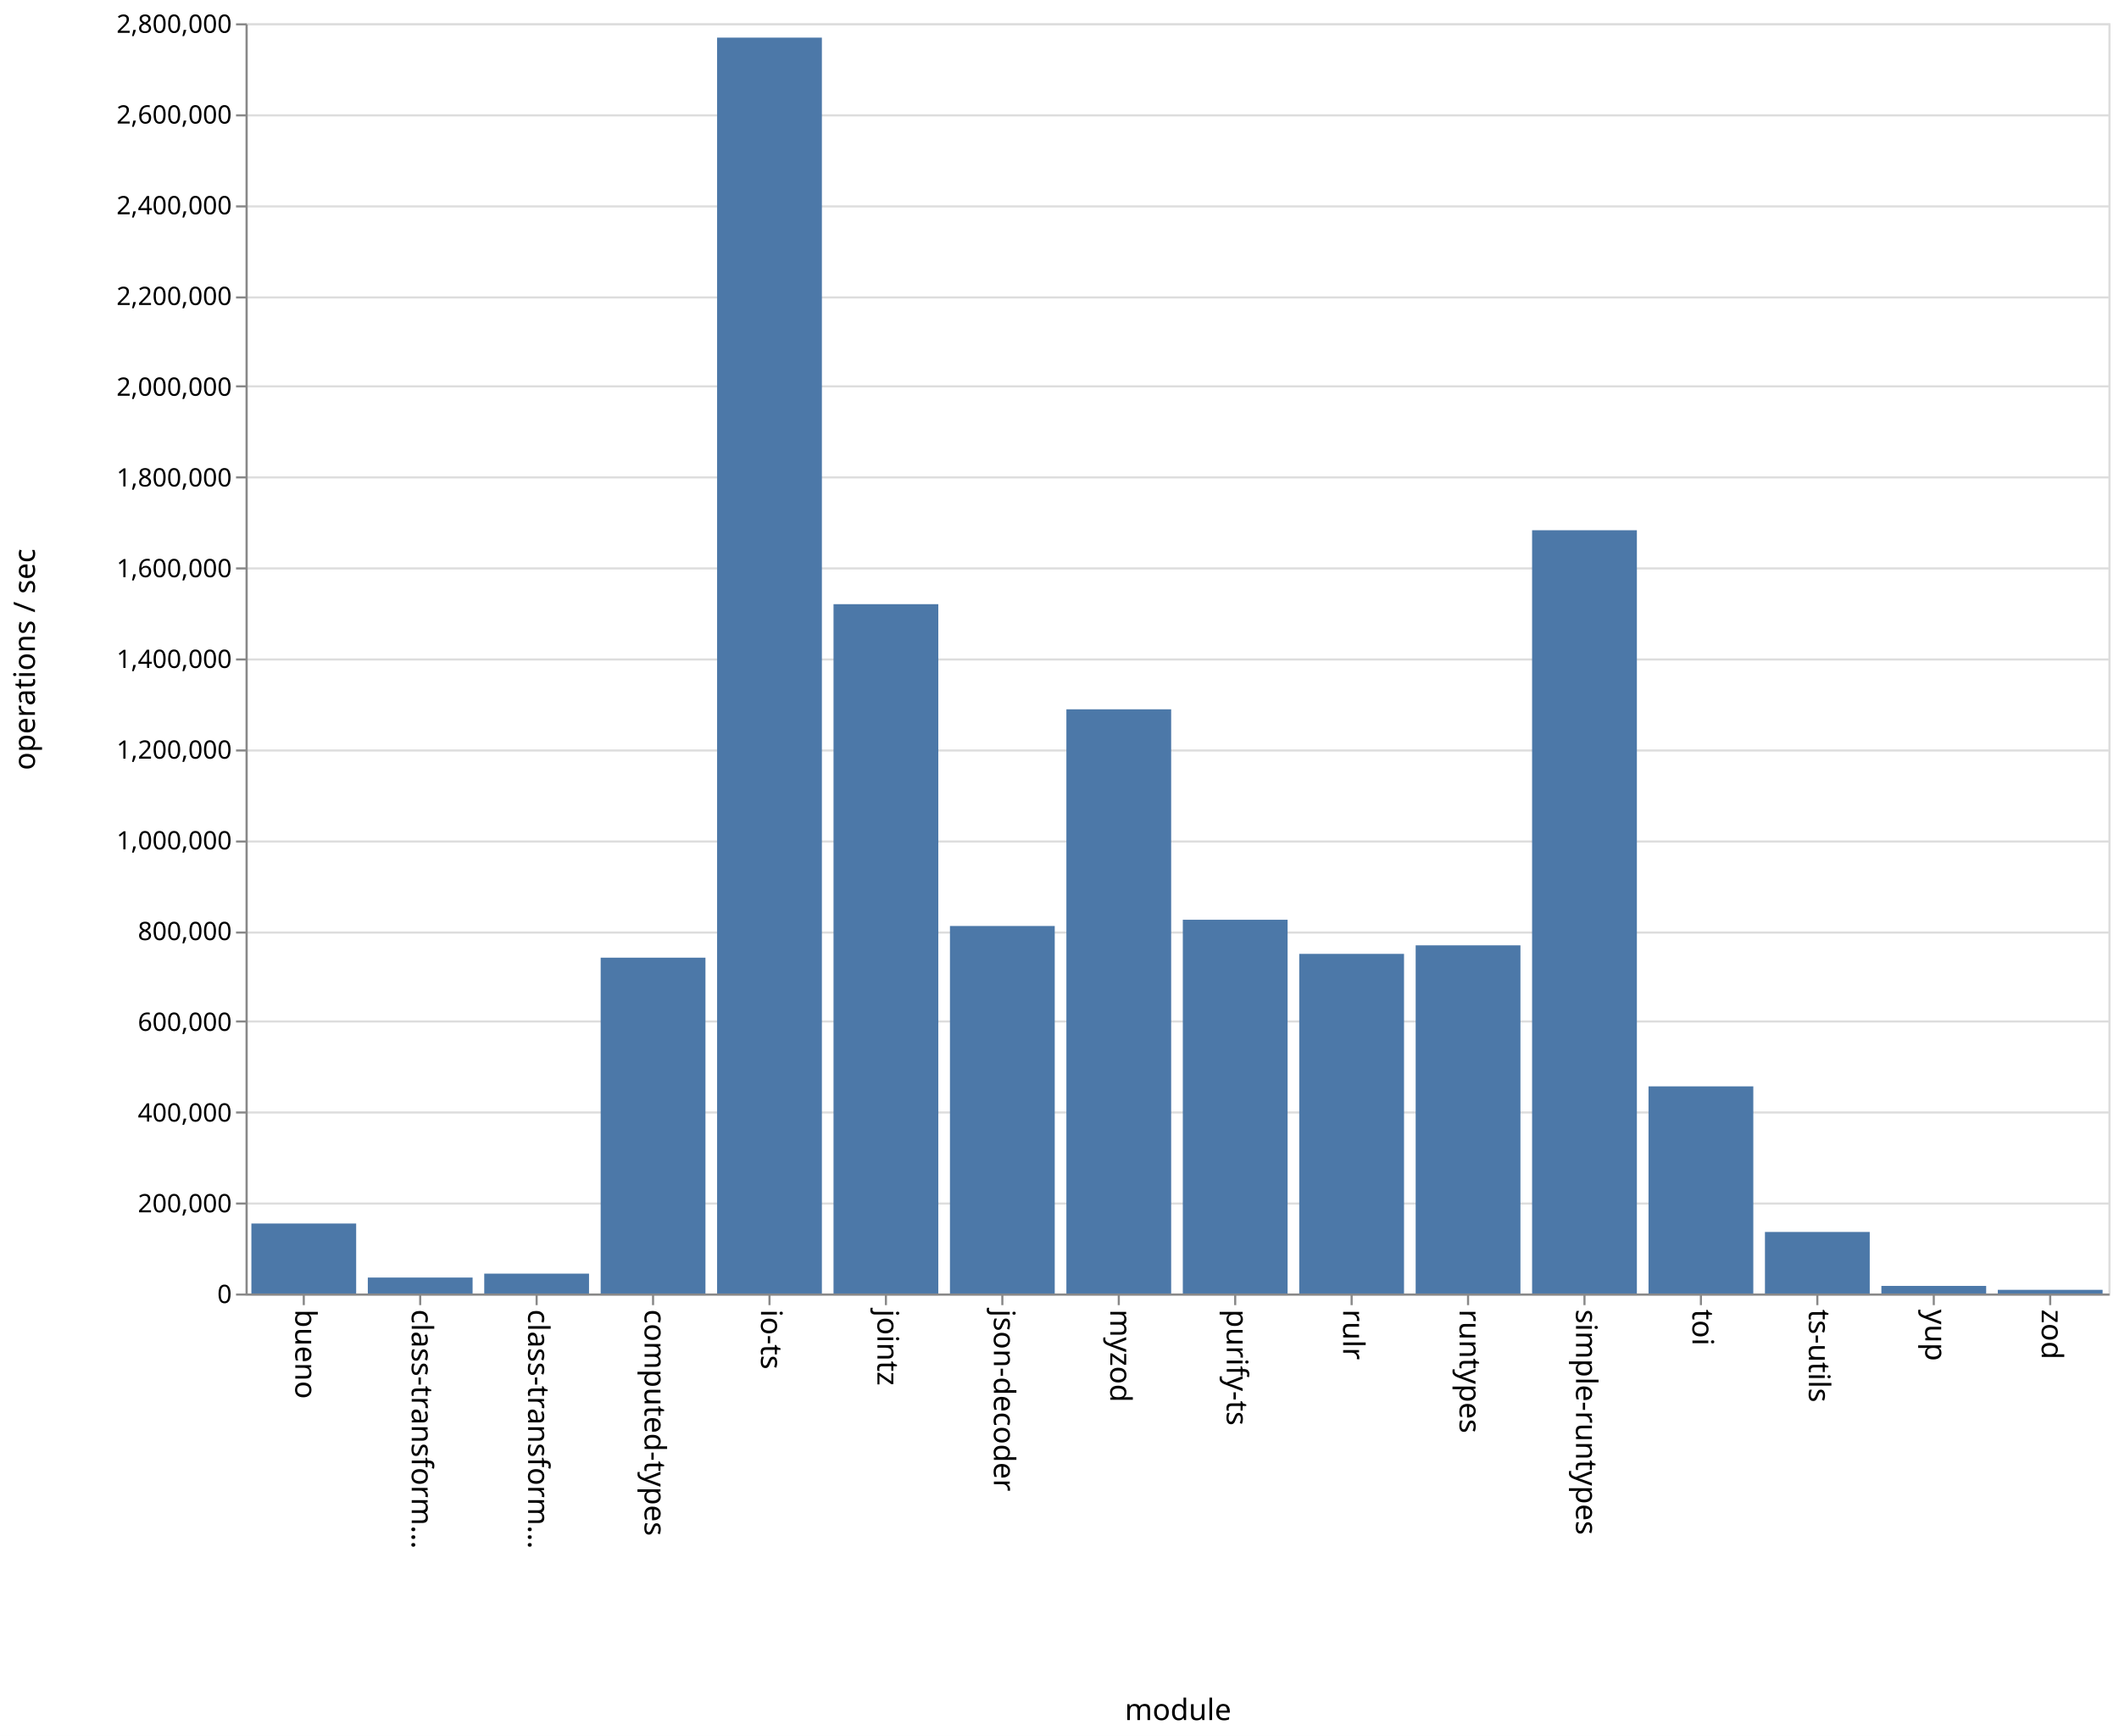
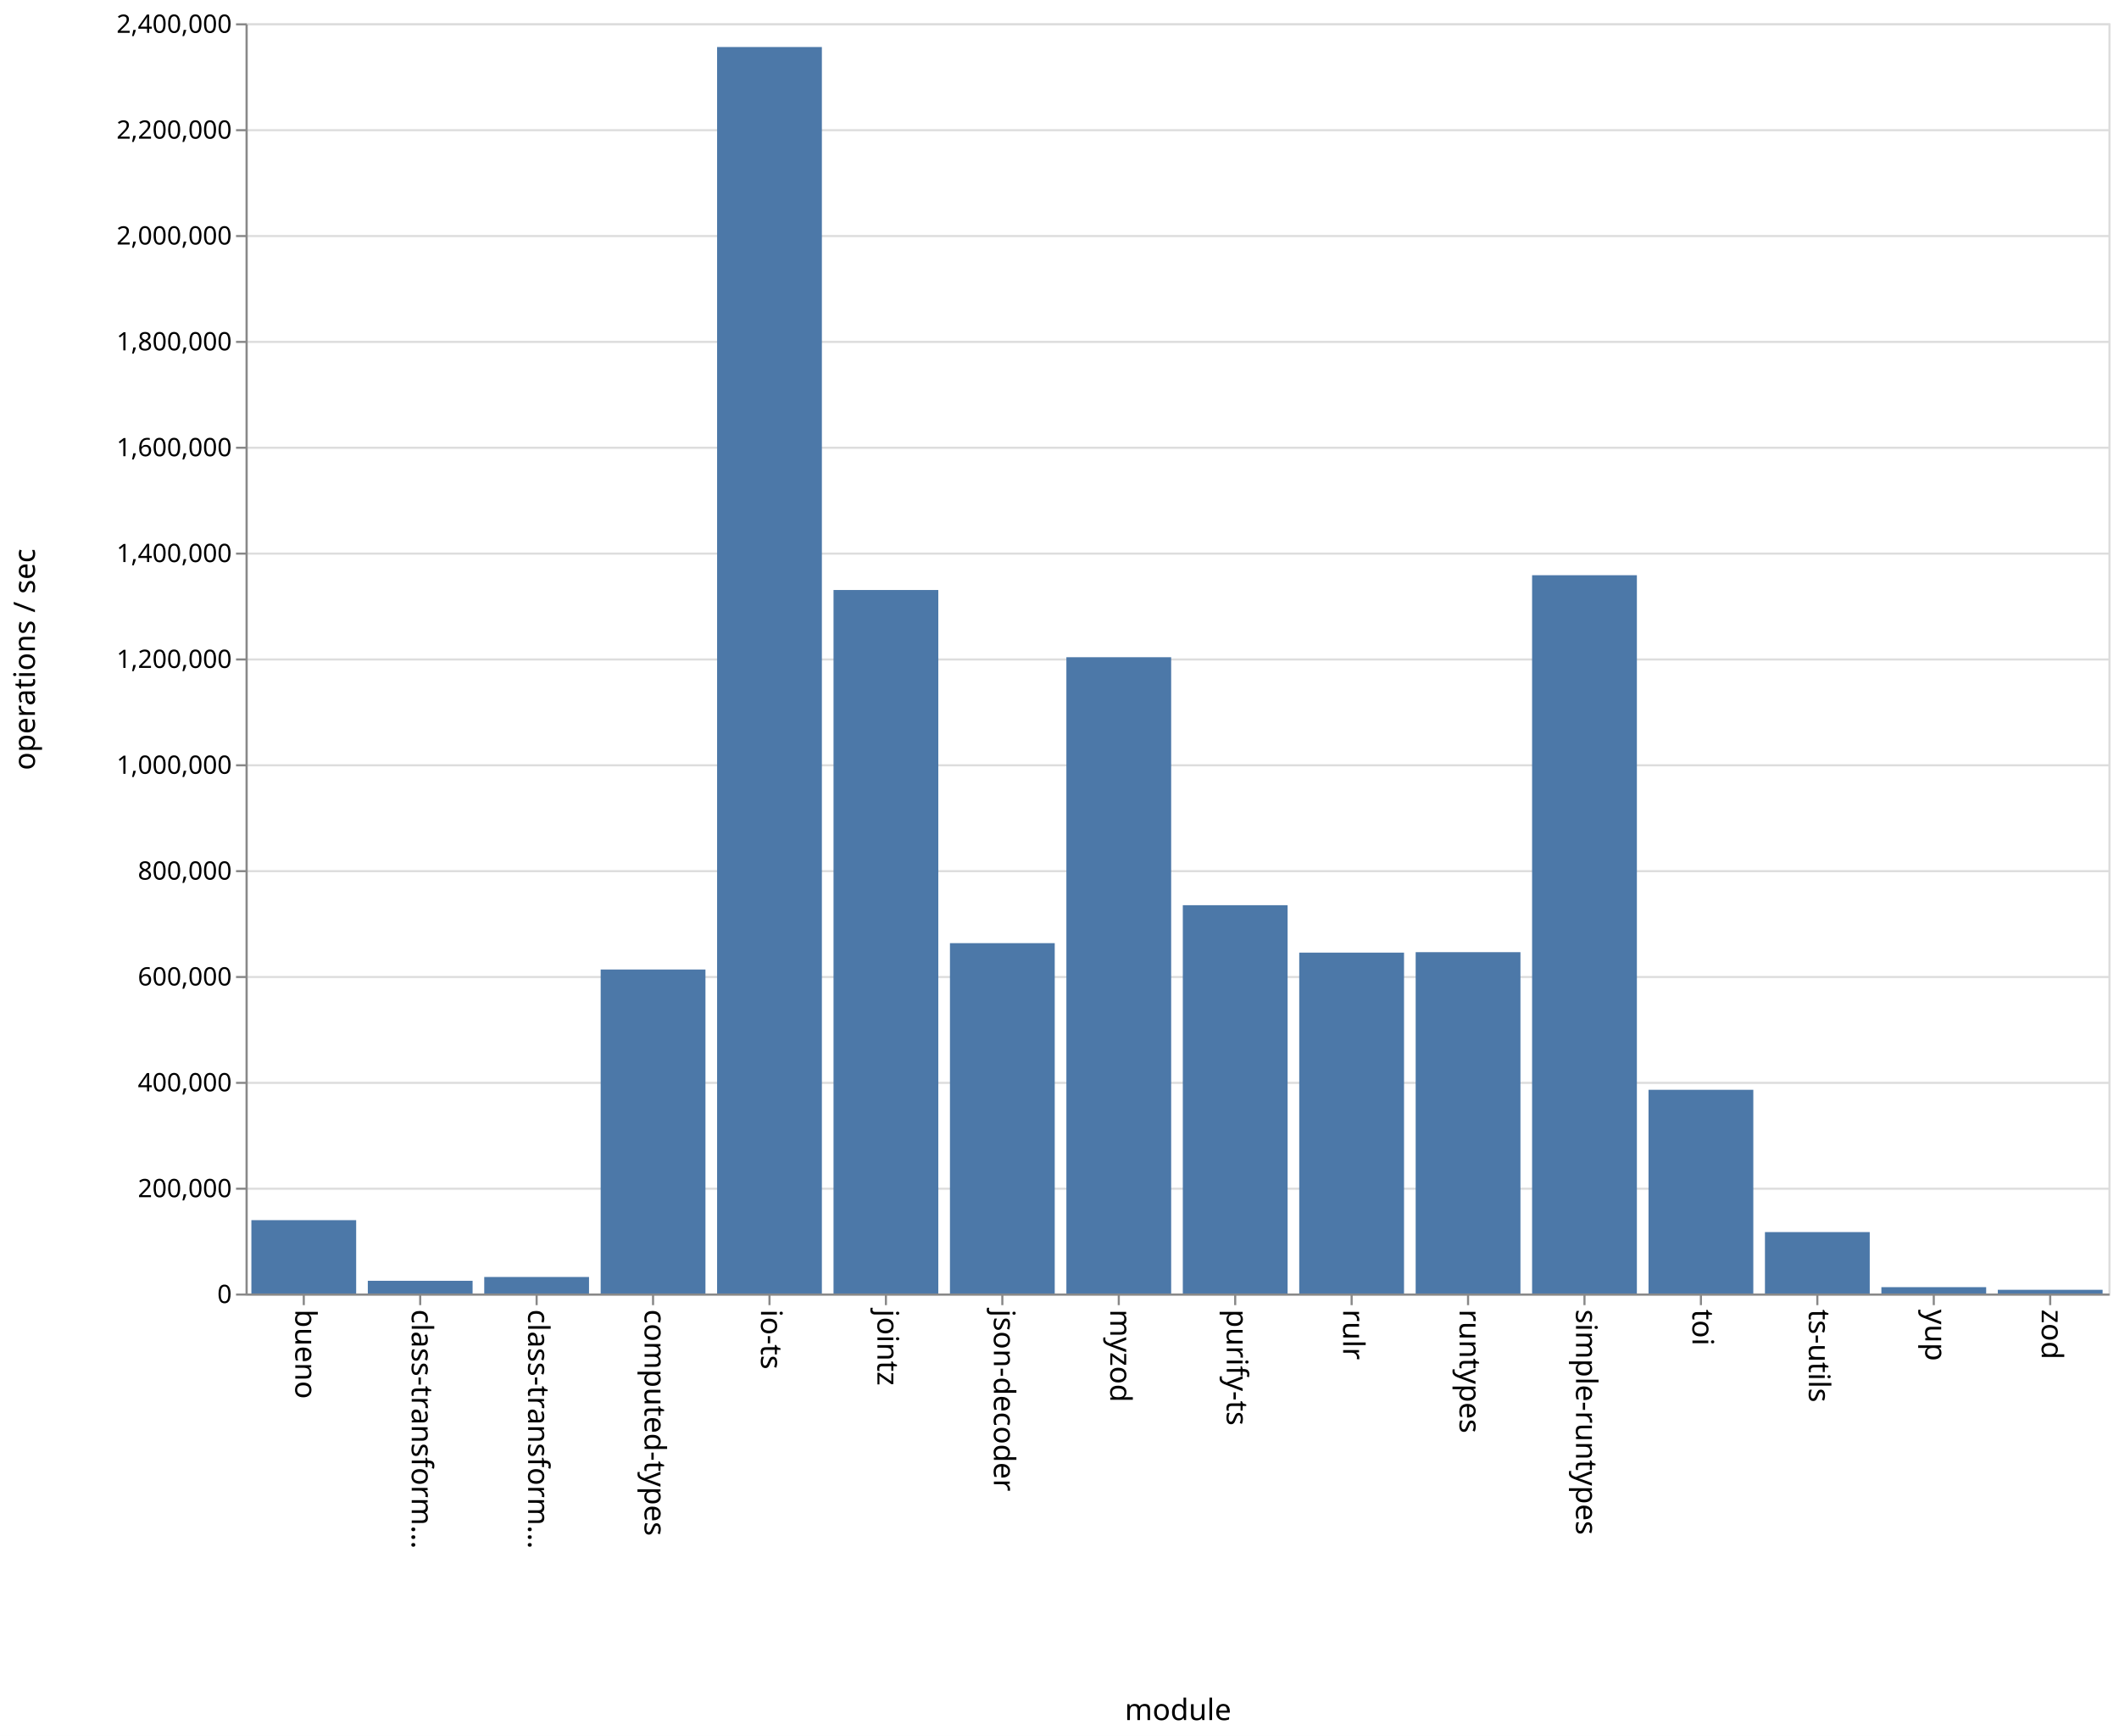
<svg xmlns="http://www.w3.org/2000/svg" class="marks" width="1001" height="820">
  <path fill="#fff" d="M0 0h1001v820H0z" />
  <g class="mark-group role-frame root" aria-roledescription="group mark container" fill="none" stroke-miterlimit="10">
    <path class="background" aria-hidden="true" d="M116.5 11.5h880v600h-880z" stroke="#ddd" />
    <g class="mark-group role-axis" aria-hidden="true">
      <path class="background" aria-hidden="true" d="M116.5 11.5z" pointer-events="none" />
      <g class="mark-rule role-axis-grid" pointer-events="none" stroke="#ddd">
-         <path d="M116.5 611.5h880M116.5 568.5h880M116.5 525.5h880M116.5 482.5h880M116.5 440.5h880M116.5 397.5h880M116.5 354.5h880M116.5 311.5h880M116.5 268.5h880M116.5 225.5h880M116.5 182.5h880M116.5 140.5h880M116.5 97.5h880M116.5 54.5h880M116.5 11.5h880" />
+         <path d="M116.5 611.5h880M116.5 561.5h880M116.5 511.5h880M116.5 461.5h880M116.5 411.5h880M116.5 361.5h880M116.5 311.5h880M116.5 261.5h880M116.5 211.5h880M116.5 161.5h880M116.5 111.5h880M116.5 61.5h880M116.5 11.5h880" />
      </g>
    </g>
    <g class="mark-group role-axis" aria-roledescription="axis" aria-label="X-axis titled 'module' for a discrete scale with 16 values: bueno, class-transformer-validator-async, class-transformer-validator-sync, computed-types, io-ts, ending with zod">
      <path class="background" aria-hidden="true" d="M116.5 611.5z" pointer-events="none" />
      <g class="mark-rule role-axis-tick" pointer-events="none" stroke="#888">
        <path d="M143.5 611.5v5M198.5 611.5v5M253.5 611.5v5M308.5 611.5v5M363.5 611.5v5M418.5 611.5v5M473.5 611.5v5M528.5 611.5v5M583.5 611.5v5M638.5 611.5v5M693.5 611.5v5M748.5 611.5v5M803.5 611.5v5M858.5 611.5v5M913.5 611.5v5M968.5 611.5v5" />
      </g>
      <g class="mark-text role-axis-label" pointer-events="none" font-family="sans-serif" font-size="14" fill="#000">
        <text transform="rotate(90 -239.5 379)">
                    bueno
                </text>
        <text transform="rotate(90 -212 406.5)">
                    class-transform…
                </text>
        <text transform="rotate(90 -184.5 434)">
                    class-transform…
                </text>
        <text transform="rotate(90 -157 461.5)">
                    computed-types
                </text>
        <text transform="rotate(90 -129.5 489)">
                    io-ts
                </text>
        <text transform="rotate(90 -102 516.5)">
                    jointz
                </text>
        <text transform="rotate(90 -74.5 544)">
                    json-decoder
                </text>
        <text transform="rotate(90 -47 571.5)">
                    myzod
                </text>
        <text transform="rotate(90 -19.5 599)">
                    purify-ts
                </text>
        <text transform="rotate(90 8 626.5)">
                    rulr
                </text>
        <text transform="rotate(90 35.5 654)">
                    runtypes
                </text>
        <text transform="rotate(90 63 681.5)">
                    simple-runtypes
                </text>
        <text transform="rotate(90 90.5 709)">
                    toi
                </text>
        <text transform="rotate(90 118 736.5)">
                    ts-utils
                </text>
        <text transform="rotate(90 145.5 764)">
                    yup
                </text>
        <text transform="rotate(90 173 791.5)">
                    zod
                </text>
      </g>
      <path stroke="#888" d="M116.5 611.5h880" pointer-events="none" />
      <text text-anchor="middle" transform="translate(556.5 812.5)" font-family="sans-serif" font-size="14" fill="#000" pointer-events="none">
                module
            </text>
    </g>
-     <g class="mark-group role-axis" aria-roledescription="axis" aria-label="Y-axis titled 'operations / sec' for a linear scale with values from 0 to 2,800,000">
+     <g class="mark-group role-axis" aria-roledescription="axis" aria-label="Y-axis titled 'operations / sec' for a linear scale with values from 0 to 2,400,000">
      <path class="background" aria-hidden="true" d="M116.5 11.5z" pointer-events="none" />
      <g class="mark-rule role-axis-tick" pointer-events="none" stroke="#888">
-         <path d="M116.5 611.5h-5M116.5 568.5h-5M116.5 525.5h-5M116.5 482.5h-5M116.5 440.5h-5M116.5 397.5h-5M116.5 354.5h-5M116.5 311.5h-5M116.5 268.5h-5M116.5 225.5h-5M116.5 182.5h-5M116.5 140.5h-5M116.5 97.5h-5M116.5 54.5h-5M116.5 11.5h-5" />
+         <path d="M116.5 611.5h-5M116.5 561.5h-5M116.5 511.5h-5M116.5 461.5h-5M116.5 411.5h-5M116.5 361.5h-5M116.5 311.5h-5M116.5 261.5h-5M116.5 211.5h-5M116.5 161.5h-5M116.5 111.5h-5M116.5 61.5h-5M116.5 11.5h-5" />
      </g>
      <g class="mark-text role-axis-label" pointer-events="none" text-anchor="end" font-family="sans-serif" font-size="12" fill="#000">
        <text transform="translate(109.5 615.5)">
                    0
                </text>
-         <text transform="translate(109.5 572.643)">
+         <text transform="translate(109.5 565.5)">
                    200,000
                </text>
-         <text transform="translate(109.5 529.786)">
+         <text transform="translate(109.5 515.5)">
                    400,000
                </text>
-         <text transform="translate(109.5 486.929)">
+         <text transform="translate(109.5 465.5)">
                    600,000
                </text>
-         <text transform="translate(109.5 444.071)">
+         <text transform="translate(109.5 415.5)">
                    800,000
                </text>
-         <text transform="translate(109.5 401.214)">
+         <text transform="translate(109.5 365.5)">
                    1,000,000
                </text>
-         <text transform="translate(109.5 358.357)">
+         <text transform="translate(109.5 315.5)">
                    1,200,000
                </text>
-         <text transform="translate(109.5 315.5)">
+         <text transform="translate(109.5 265.5)">
                    1,400,000
                </text>
-         <text transform="translate(109.5 272.643)">
+         <text transform="translate(109.5 215.5)">
                    1,600,000
                </text>
-         <text transform="translate(109.5 229.786)">
+         <text transform="translate(109.5 165.5)">
                    1,800,000
                </text>
-         <text transform="translate(109.5 186.929)">
+         <text transform="translate(109.5 115.5)">
                    2,000,000
                </text>
-         <text transform="translate(109.5 144.071)">
+         <text transform="translate(109.5 65.5)">
                    2,200,000
                </text>
-         <text transform="translate(109.5 101.214)">
+         <text transform="translate(109.5 15.5)">
                    2,400,000
-                 </text>
-         <text transform="translate(109.5 58.357)">
-                     2,600,000
-                 </text>
-         <text transform="translate(109.5 15.5)">
-                     2,800,000
                </text>
      </g>
      <path stroke="#888" d="M116.5 611.5v-600" pointer-events="none" />
      <text text-anchor="middle" transform="rotate(-90 164 147.5)" font-family="sans-serif" font-size="14" fill="#000" pointer-events="none">
                operations / sec
            </text>
    </g>
    <g class="mark-rect role-mark marks" aria-roledescription="rect mark container" fill="#4c78a8">
-       <path aria-label="operations / sec: 154287; module: bueno" aria-roledescription="bar" d="M118.75 577.938h49.5V611h-49.5z" />
-       <path aria-label="operations / sec: 35155; module: class-transformer-validator-async" aria-roledescription="bar" d="M173.75 603.467h49.5V611h-49.5z" />
-       <path aria-label="operations / sec: 43799; module: class-transformer-validator-sync" aria-roledescription="bar" d="M228.75 601.615h49.5V611h-49.5z" />
-       <path aria-label="operations / sec: 740275; module: computed-types" aria-roledescription="bar" d="M283.75 452.37h49.5V611h-49.5z" />
-       <path aria-label="operations / sec: 2768404; module: io-ts" aria-roledescription="bar" d="M338.75 17.77h49.5V611h-49.5z" />
-       <path aria-label="operations / sec: 1519510; module: jointz" aria-roledescription="bar" d="M393.75 285.39h49.5V611h-49.5z" />
-       <path aria-label="operations / sec: 810120; module: json-decoder" aria-roledescription="bar" d="M448.75 437.403h49.5V611h-49.5z" />
-       <path aria-label="operations / sec: 1287766; module: myzod" aria-roledescription="bar" d="M503.75 335.05h49.5V611h-49.5z" />
-       <path aria-label="operations / sec: 823878; module: purify-ts" aria-roledescription="bar" d="M558.75 434.455h49.5V611h-49.5z" />
-       <path aria-label="operations / sec: 748677; module: rulr" aria-roledescription="bar" d="M613.75 450.57h49.5V611h-49.5z" />
-       <path aria-label="operations / sec: 767483; module: runtypes" aria-roledescription="bar" d="M668.75 446.54h49.5V611h-49.5z" />
-       <path aria-label="operations / sec: 1682481; module: simple-runtypes" aria-roledescription="bar" d="M723.75 250.468h49.5V611h-49.5z" />
-       <path aria-label="operations / sec: 456609; module: toi" aria-roledescription="bar" d="M778.75 513.155h49.5V611h-49.5z" />
-       <path aria-label="operations / sec: 135650; module: ts-utils" aria-roledescription="bar" d="M833.75 581.932h49.5V611h-49.5z" />
-       <path aria-label="operations / sec: 16714; module: yup" aria-roledescription="bar" d="M888.75 607.418h49.5V611h-49.5z" />
-       <path aria-label="operations / sec: 8093; module: zod" aria-roledescription="bar" d="M943.75 609.266h49.5V611h-49.5z" />
+       <path aria-label="operations / sec: 138580; module: bueno" aria-roledescription="bar" d="M118.75 576.355h49.5V611h-49.5z" />
+       <path aria-label="operations / sec: 24028; module: class-transformer-validator-async" aria-roledescription="bar" d="M173.75 604.993h49.5V611h-49.5z" />
+       <path aria-label="operations / sec: 31207; module: class-transformer-validator-sync" aria-roledescription="bar" d="M228.75 603.198h49.5V611h-49.5z" />
+       <path aria-label="operations / sec: 612172; module: computed-types" aria-roledescription="bar" d="M283.75 457.957h49.5V611h-49.5z" />
+       <path aria-label="operations / sec: 2355150; module: io-ts" aria-roledescription="bar" d="M338.75 22.212h49.5V611h-49.5z" />
+       <path aria-label="operations / sec: 1329223; module: jointz" aria-roledescription="bar" d="M393.75 278.694h49.5V611h-49.5z" />
+       <path aria-label="operations / sec: 661964; module: json-decoder" aria-roledescription="bar" d="M448.75 445.509h49.5V611h-49.5z" />
+       <path aria-label="operations / sec: 1202221; module: myzod" aria-roledescription="bar" d="M503.75 310.445h49.5V611h-49.5z" />
+       <path aria-label="operations / sec: 733664; module: purify-ts" aria-roledescription="bar" d="M558.75 427.584h49.5V611h-49.5z" />
+       <path aria-label="operations / sec: 644076; module: rulr" aria-roledescription="bar" d="M613.75 449.981h49.5V611h-49.5z" />
+       <path aria-label="operations / sec: 644937; module: runtypes" aria-roledescription="bar" d="M668.75 449.766h49.5V611h-49.5z" />
+       <path aria-label="operations / sec: 1357160; module: simple-runtypes" aria-roledescription="bar" d="M723.75 271.71h49.5V611h-49.5z" />
+       <path aria-label="operations / sec: 384888; module: toi" aria-roledescription="bar" d="M778.75 514.778h49.5V611h-49.5z" />
+       <path aria-label="operations / sec: 116039; module: ts-utils" aria-roledescription="bar" d="M833.75 581.99h49.5V611h-49.5z" />
+       <path aria-label="operations / sec: 11977; module: yup" aria-roledescription="bar" d="M888.75 608.006h49.5V611h-49.5z" />
+       <path aria-label="operations / sec: 6991; module: zod" aria-roledescription="bar" d="M943.75 609.252h49.5V611h-49.5z" />
    </g>
  </g>
</svg>
